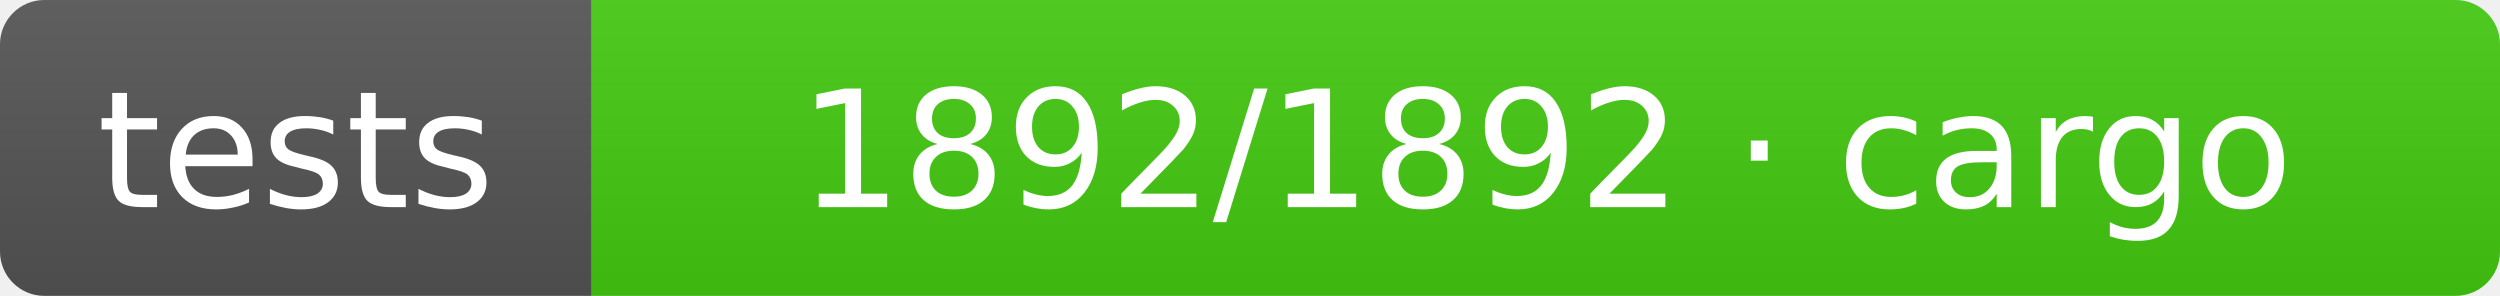
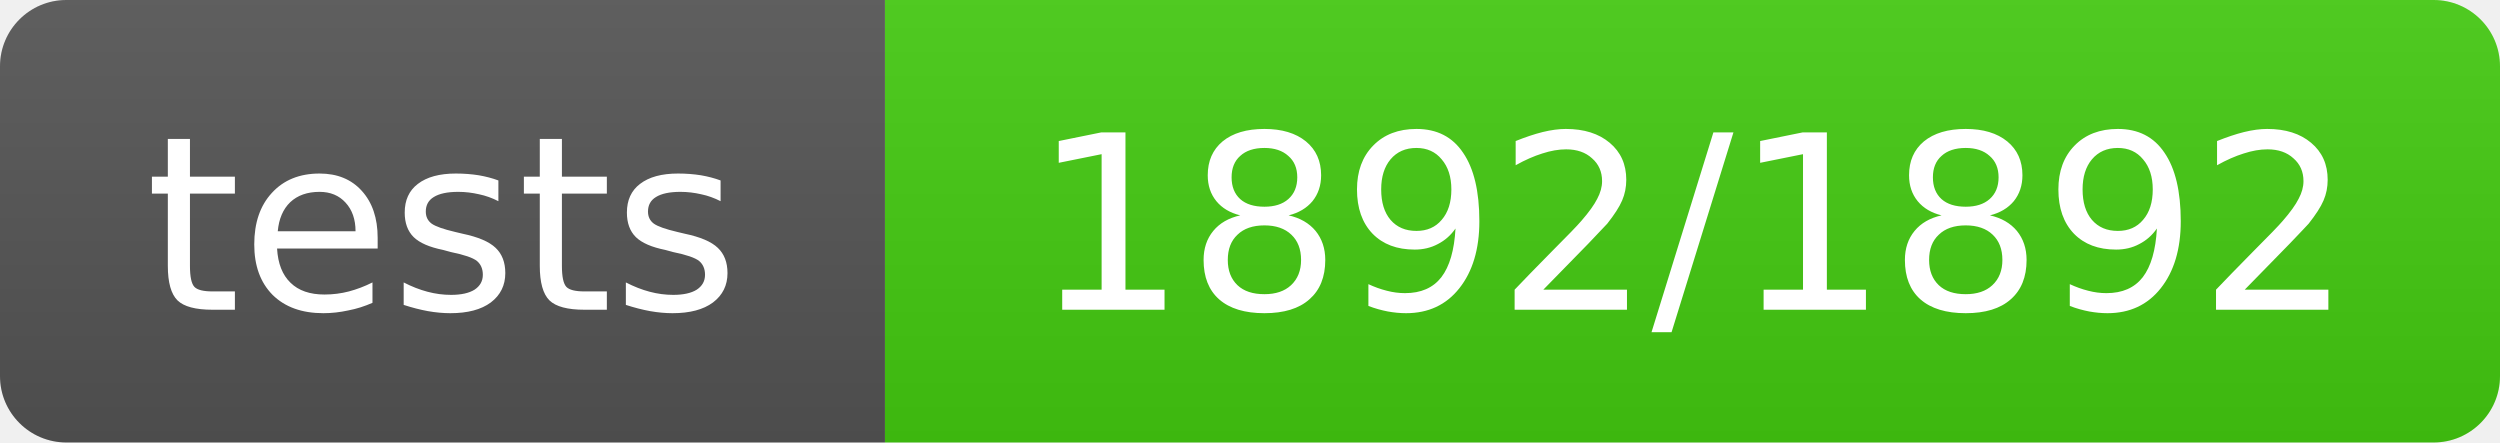
- <svg xmlns="http://www.w3.org/2000/svg" width="169" height="20" role="img" aria-label="tests: 1892/1892 · cargo">
+ <svg xmlns="http://www.w3.org/2000/svg" width="113" height="20" role="img" aria-label="tests: 1892/1892">
  <linearGradient id="s" x2="0" y2="100%">
    <stop offset="0" stop-color="#bbb" stop-opacity=".1" />
    <stop offset="1" stop-opacity=".1" />
  </linearGradient>
  <clipPath id="r">
-     <rect width="169" height="20" rx="3" fill="#fff" />
+     <rect width="113" height="20" rx="3" fill="#fff" />
  </clipPath>
  <g clip-path="url(#r)">
    <rect width="40" height="20" fill="#555" />
-     <rect x="40" width="129" height="20" fill="#4c1" />
-     <rect width="169" height="20" fill="url(#s)" />
+     <rect x="40" width="73" height="20" fill="#4c1" />
+     <rect width="113" height="20" fill="url(#s)" />
  </g>
  <g fill="#fff" text-anchor="middle" font-family="Verdana,Geneva,DejaVu Sans,sans-serif" text-rendering="geometricPrecision" font-size="11">
    <text x="20.0" y="14">tests</text>
-     <text x="104.5" y="14">1892/1892 · cargo</text>
+     <text x="76.5" y="14">1892/1892</text>
  </g>
</svg>
